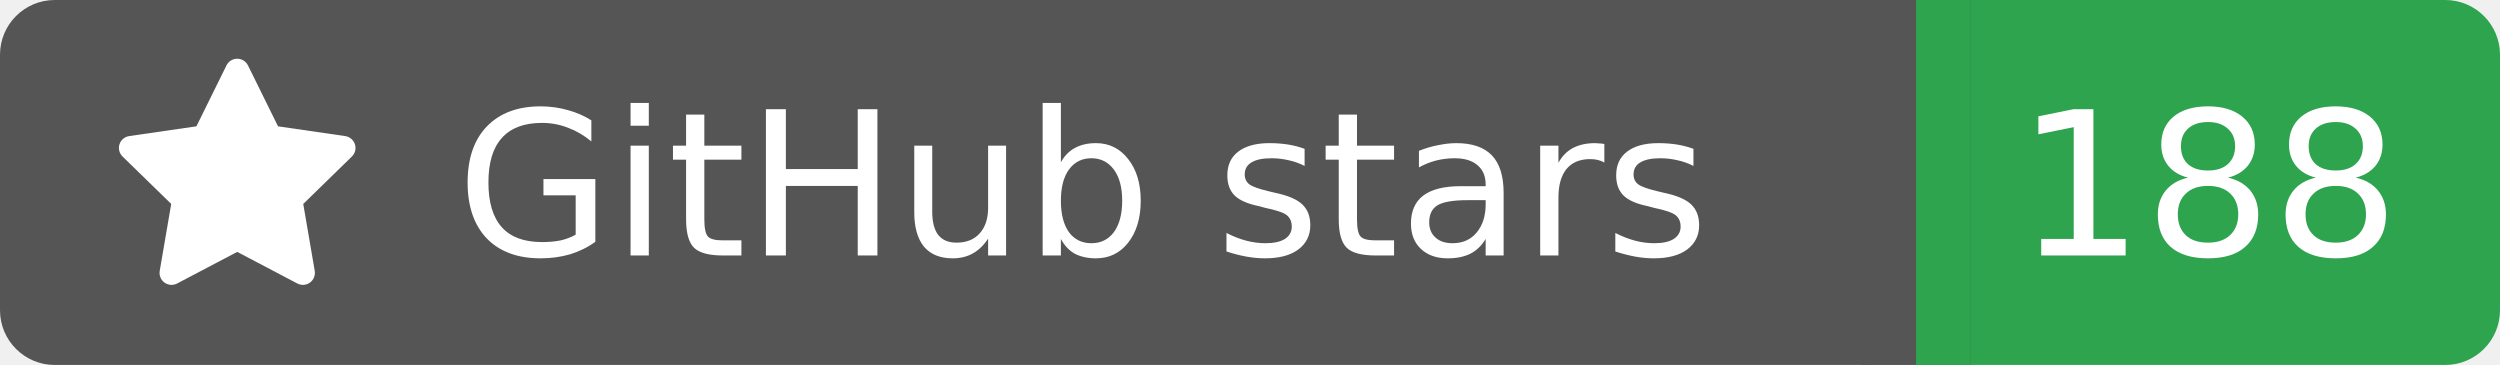
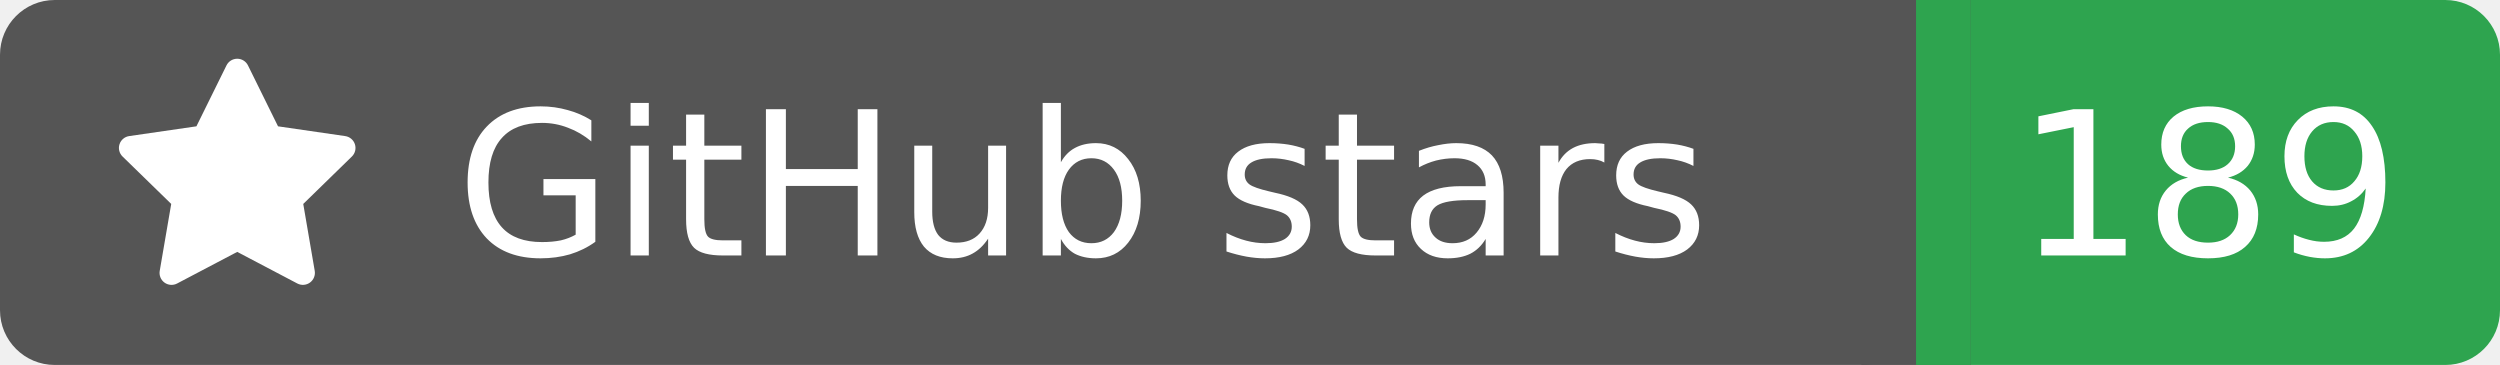
<svg xmlns="http://www.w3.org/2000/svg" width="137" height="20">
  <rect width="105" height="20" rx="3" fill="#555555" />
  <rect x="105" width="32" height="20" rx="3" fill="#2ea44f" />
  <rect x="102" width="6" height="20" fill="#555555" />
  <rect x="105" width="3" height="20" fill="#2ea44f" />
  <g transform="translate(6.0,3.0) scale(0.875)">
    <path d="M8 .25a.75.75 0 0 1 .673.418l1.882 3.815 4.21.612a.75.75 0 0 1 .416 1.279l-3.046 2.97.719 4.192a.751.751 0 0 1-1.088.791L8 12.347l-3.766 1.98a.75.75 0 0 1-1.088-.79l.72-4.194L.818 6.374a.75.75 0 0 1 .416-1.28l4.21-.611L7.327.668A.75.75 0 0 1 8 .25Z" fill="#fff" />
  </g>
  <text x="25" y="14.0" fill="#fff" font-family="Verdana,Geneva,DejaVu Sans,sans-serif" font-size="11" font-weight="normal" font-style="normal">GitHub stars</text>
-   <text x="121" y="14.0" fill="#fff" font-family="Verdana,Geneva,DejaVu Sans,sans-serif" font-size="11" font-weight="normal" font-style="normal" text-anchor="middle">188</text>
+   <text x="121" y="14.0" fill="#fff" font-family="Verdana,Geneva,DejaVu Sans,sans-serif" font-size="11" font-weight="normal" font-style="normal" text-anchor="middle">189</text>
</svg>
